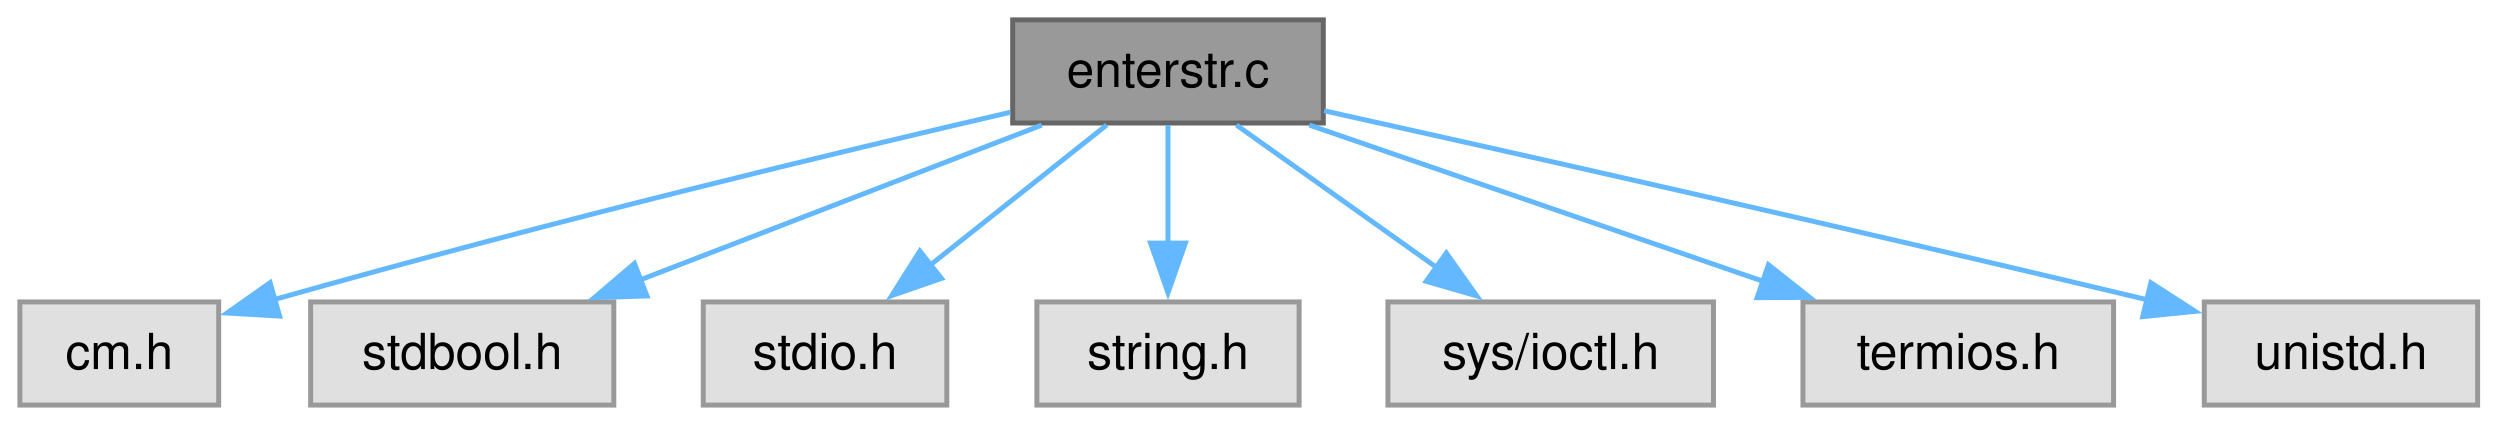
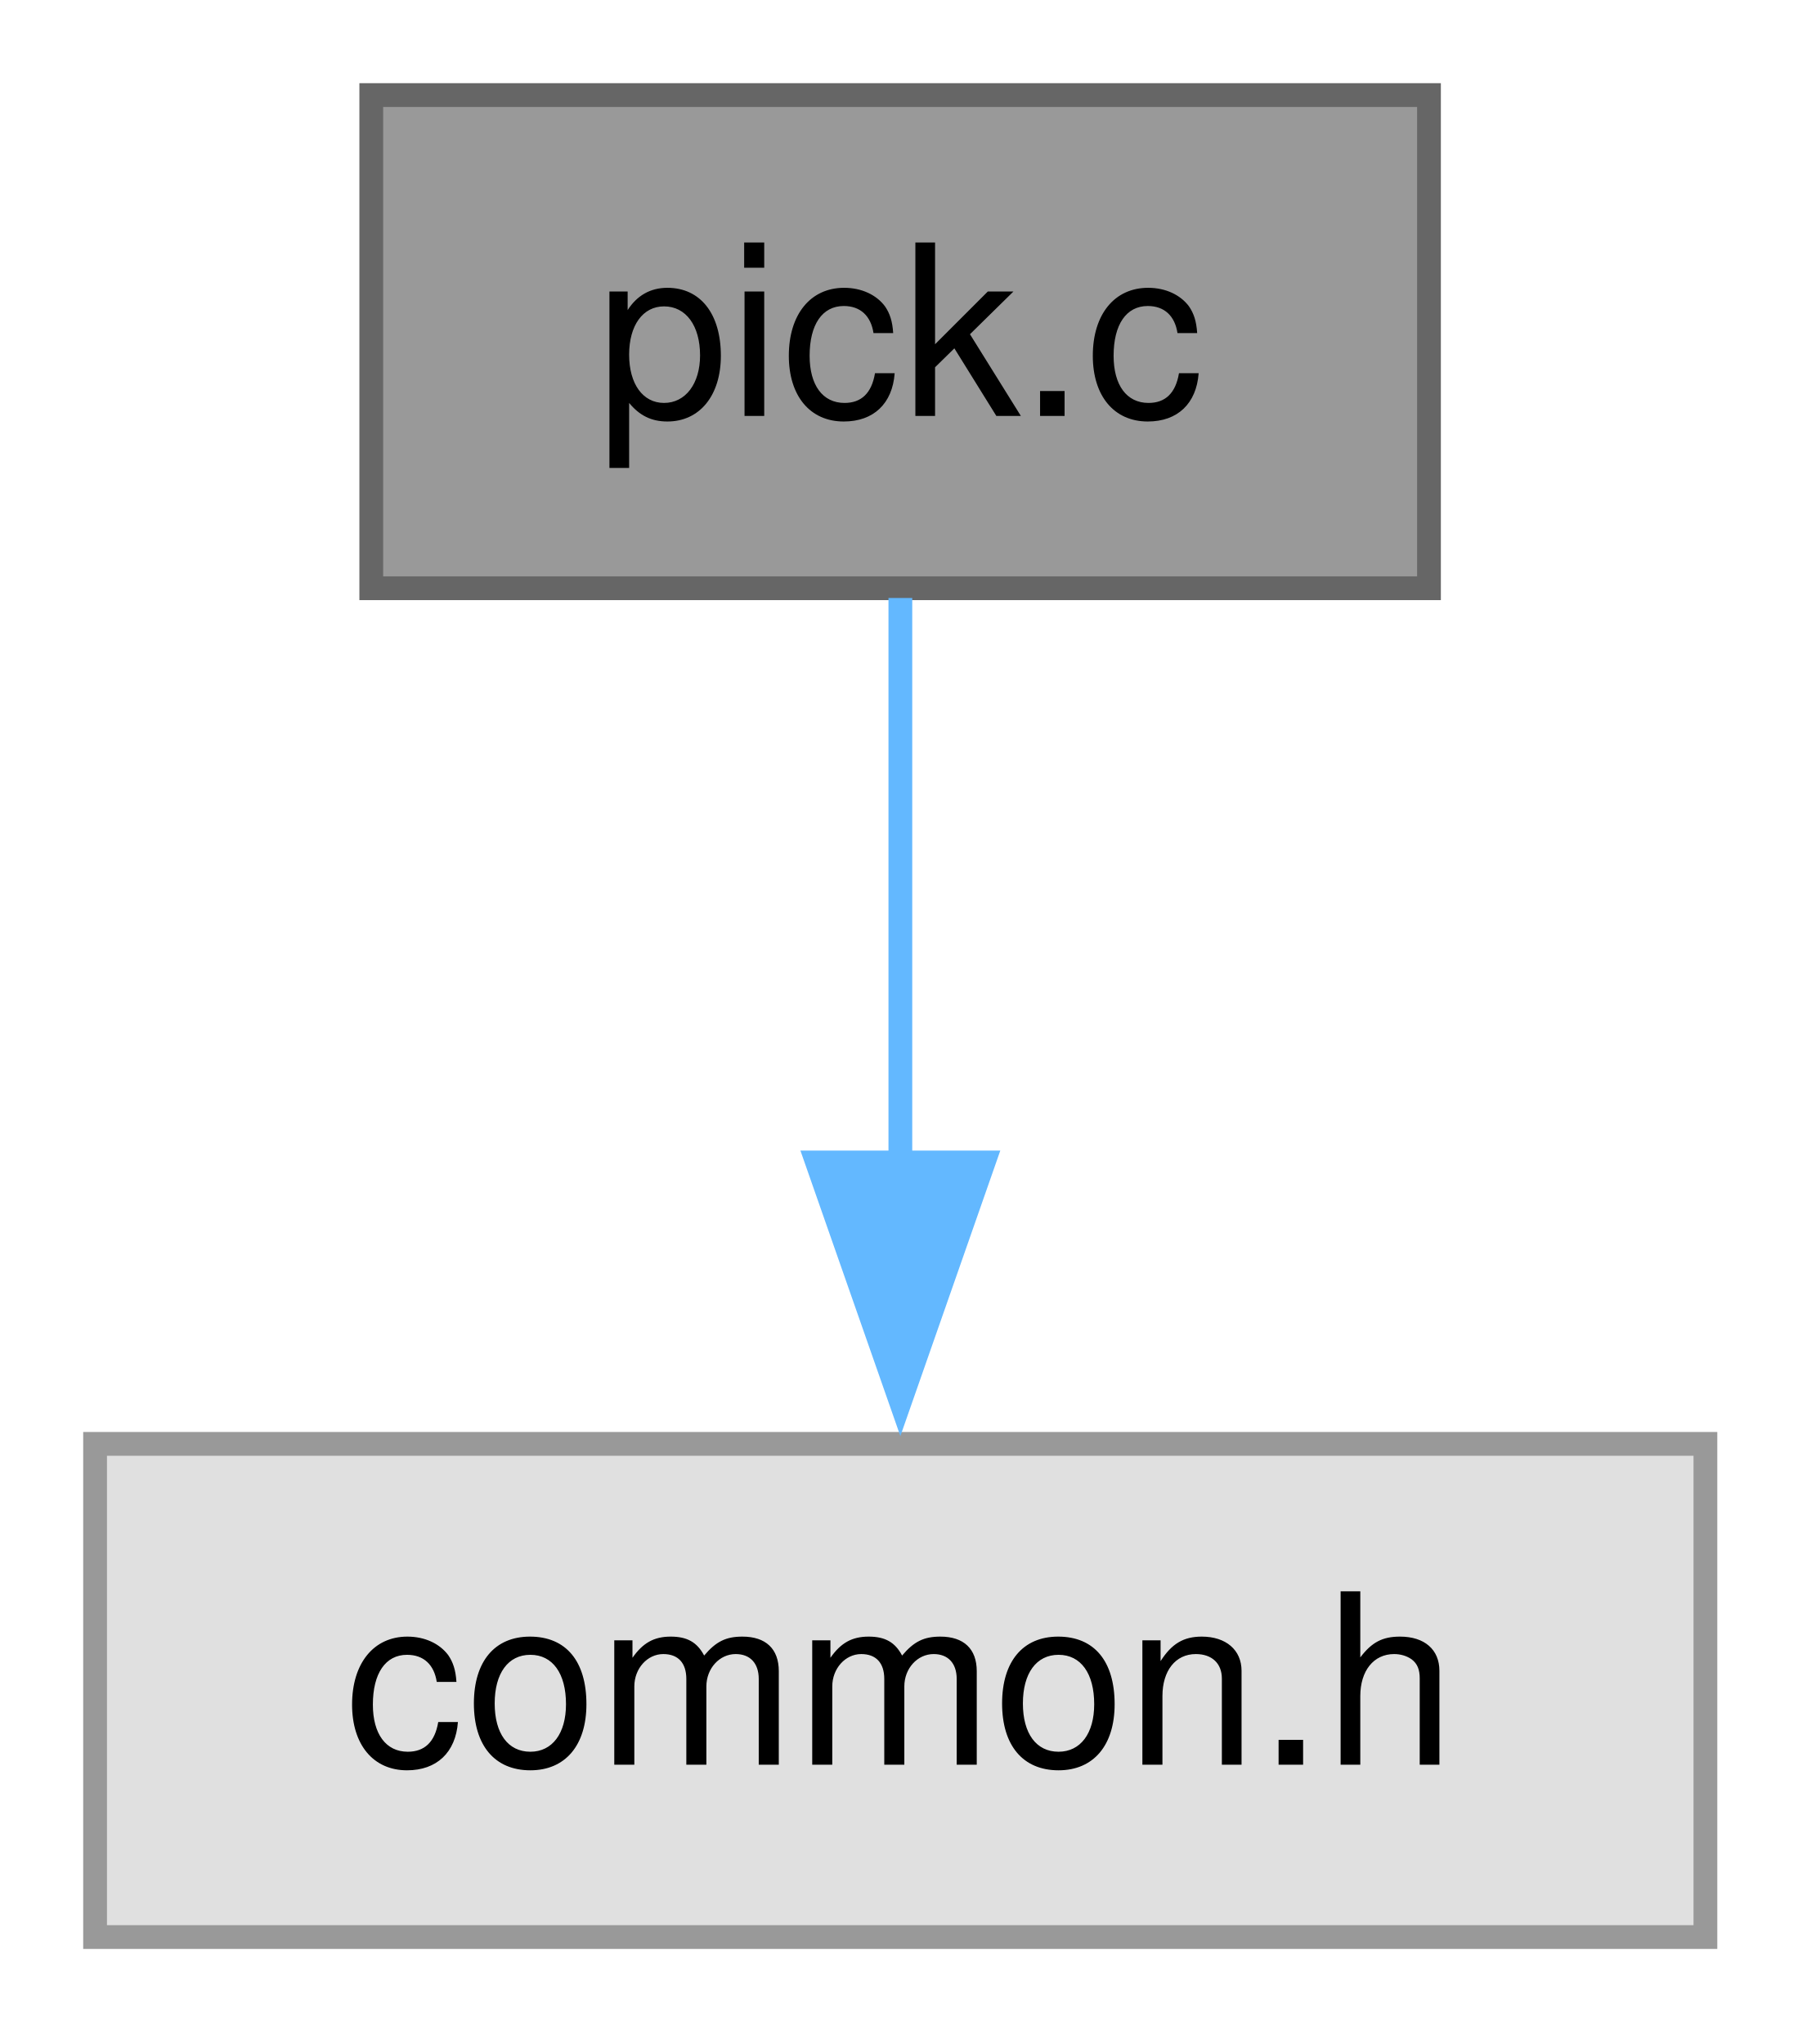
- <svg xmlns="http://www.w3.org/2000/svg" xmlns:xlink="http://www.w3.org/1999/xlink" width="503pt" height="86pt" viewBox="0.00 0.00 503.00 86.00">
+ <svg xmlns="http://www.w3.org/2000/svg" xmlns:xlink="http://www.w3.org/1999/xlink" width="76pt" height="86pt" viewBox="0.00 0.00 76.00 86.00">
  <g id="graph0" class="graph" transform="scale(1 1) rotate(0) translate(4 81.5)">
    <g id="Node000001" class="node">
      <g id="a_Node000001">
-         <a xlink:title="Enter a string from keyboard.">
-           <polygon fill="#999999" stroke="#666666" points="262.25,-77.5 199.75,-77.5 199.75,-56.75 262.25,-56.75 262.25,-77.5" />
-           <text xml:space="preserve" text-anchor="middle" x="231" y="-64" font-family="Helvetica,sans-Serif" font-size="10.00">enterstr.c</text>
+         <a xlink:title="Command Line Entry Point for C-Menu Pick.">
+           <polygon fill="#999999" stroke="#666666" points="56.12,-77.5 11.62,-77.5 11.62,-56.75 56.12,-56.75 56.12,-77.5" />
+           <text xml:space="preserve" text-anchor="middle" x="33.88" y="-64" font-family="Helvetica,sans-Serif" font-size="10.00">pick.c</text>
        </a>
      </g>
    </g>
    <g id="Node000002" class="node">
      <g id="a_Node000002">
        <a xlink:title=" ">
-           <polygon fill="#e0e0e0" stroke="#999999" points="40,-20.75 0,-20.75 0,0 40,0 40,-20.75" />
-           <text xml:space="preserve" text-anchor="middle" x="20" y="-7.25" font-family="Helvetica,sans-Serif" font-size="10.00">cm.h</text>
+           <polygon fill="#e0e0e0" stroke="#999999" points="67.75,-20.75 0,-20.75 0,0 67.75,0 67.75,-20.75" />
+           <text xml:space="preserve" text-anchor="middle" x="33.88" y="-7.25" font-family="Helvetica,sans-Serif" font-size="10.00">common.h</text>
        </a>
      </g>
    </g>
    <g id="edge1_Node000001_Node000002" class="edge">
      <g id="a_edge1_Node000001_Node000002">
        <a xlink:title=" ">
-           <path fill="none" stroke="#63b8ff" d="M199.26,-58.91C164.94,-50.95 108.41,-37.41 50.96,-21.17" />
-           <polygon fill="#63b8ff" stroke="#63b8ff" points="52.26,-17.9 41.68,-18.52 50.34,-24.63 52.26,-17.9" />
-         </a>
-       </g>
-     </g>
-     <g id="Node000003" class="node">
-       <g id="a_Node000003">
-         <a xlink:title=" ">
-           <polygon fill="#e0e0e0" stroke="#999999" points="119.5,-20.75 58.5,-20.75 58.5,0 119.5,0 119.5,-20.75" />
-           <text xml:space="preserve" text-anchor="middle" x="89" y="-7.25" font-family="Helvetica,sans-Serif" font-size="10.00">stdbool.h</text>
-         </a>
-       </g>
-     </g>
-     <g id="edge2_Node000001_Node000003" class="edge">
-       <g id="a_edge2_Node000001_Node000003">
-         <a xlink:title=" ">
-           <path fill="none" stroke="#63b8ff" d="M205.61,-56.34C183.1,-47.66 149.97,-34.88 124.77,-25.17" />
-           <polygon fill="#63b8ff" stroke="#63b8ff" points="126.17,-21.95 115.58,-21.62 123.65,-28.49 126.17,-21.95" />
-         </a>
-       </g>
-     </g>
-     <g id="Node000004" class="node">
-       <g id="a_Node000004">
-         <a xlink:title=" ">
-           <polygon fill="#e0e0e0" stroke="#999999" points="186.5,-20.75 137.5,-20.75 137.5,0 186.5,0 186.5,-20.75" />
-           <text xml:space="preserve" text-anchor="middle" x="162" y="-7.25" font-family="Helvetica,sans-Serif" font-size="10.00">stdio.h</text>
-         </a>
-       </g>
-     </g>
-     <g id="edge3_Node000001_Node000004" class="edge">
-       <g id="a_edge3_Node000001_Node000004">
-         <a xlink:title=" ">
-           <path fill="none" stroke="#63b8ff" d="M218.66,-56.34C208.75,-48.47 194.61,-37.25 182.94,-27.99" />
-           <polygon fill="#63b8ff" stroke="#63b8ff" points="185.42,-25.49 175.41,-22.02 181.07,-30.98 185.42,-25.49" />
-         </a>
-       </g>
-     </g>
-     <g id="Node000005" class="node">
-       <g id="a_Node000005">
-         <a xlink:title=" ">
-           <polygon fill="#e0e0e0" stroke="#999999" points="257.38,-20.75 204.62,-20.75 204.62,0 257.38,0 257.38,-20.75" />
-           <text xml:space="preserve" text-anchor="middle" x="231" y="-7.25" font-family="Helvetica,sans-Serif" font-size="10.00">string.h</text>
-         </a>
-       </g>
-     </g>
-     <g id="edge4_Node000001_Node000005" class="edge">
-       <g id="a_edge4_Node000001_Node000005">
-         <a xlink:title=" ">
-           <path fill="none" stroke="#63b8ff" d="M231,-56.34C231,-49.72 231,-40.72 231,-32.52" />
-           <polygon fill="#63b8ff" stroke="#63b8ff" points="234.5,-32.59 231,-22.59 227.5,-32.59 234.5,-32.59" />
-         </a>
-       </g>
-     </g>
-     <g id="Node000006" class="node">
-       <g id="a_Node000006">
-         <a xlink:title=" ">
-           <polygon fill="#e0e0e0" stroke="#999999" points="340.75,-20.75 275.25,-20.75 275.25,0 340.75,0 340.75,-20.75" />
-           <text xml:space="preserve" text-anchor="middle" x="308" y="-7.25" font-family="Helvetica,sans-Serif" font-size="10.00">sys/ioctl.h</text>
-         </a>
-       </g>
-     </g>
-     <g id="edge5_Node000001_Node000006" class="edge">
-       <g id="a_edge5_Node000001_Node000006">
-         <a xlink:title=" ">
-           <path fill="none" stroke="#63b8ff" d="M244.77,-56.34C255.93,-48.4 271.92,-37.03 285.02,-27.71" />
-           <polygon fill="#63b8ff" stroke="#63b8ff" points="287,-30.6 293.12,-21.96 282.94,-24.9 287,-30.6" />
-         </a>
-       </g>
-     </g>
-     <g id="Node000007" class="node">
-       <g id="a_Node000007">
-         <a xlink:title=" ">
-           <polygon fill="#e0e0e0" stroke="#999999" points="421.25,-20.75 358.75,-20.75 358.75,0 421.25,0 421.25,-20.75" />
-           <text xml:space="preserve" text-anchor="middle" x="390" y="-7.25" font-family="Helvetica,sans-Serif" font-size="10.00">termios.h</text>
-         </a>
-       </g>
-     </g>
-     <g id="edge6_Node000001_Node000007" class="edge">
-       <g id="a_edge6_Node000001_Node000007">
-         <a xlink:title=" ">
-           <path fill="none" stroke="#63b8ff" d="M259.43,-56.34C284.9,-47.57 322.5,-34.62 350.82,-24.87" />
-           <polygon fill="#63b8ff" stroke="#63b8ff" points="351.81,-28.23 360.12,-21.66 349.53,-21.61 351.81,-28.23" />
-         </a>
-       </g>
-     </g>
-     <g id="Node000008" class="node">
-       <g id="a_Node000008">
-         <a xlink:title=" ">
-           <polygon fill="#e0e0e0" stroke="#999999" points="494.5,-20.75 439.5,-20.75 439.5,0 494.5,0 494.5,-20.75" />
-           <text xml:space="preserve" text-anchor="middle" x="467" y="-7.25" font-family="Helvetica,sans-Serif" font-size="10.00">unistd.h</text>
-         </a>
-       </g>
-     </g>
-     <g id="edge7_Node000001_Node000008" class="edge">
-       <g id="a_edge7_Node000001_Node000008">
-         <a xlink:title=" ">
-           <path fill="none" stroke="#63b8ff" d="M262.42,-59.21C299.61,-50.96 363.7,-36.59 428.34,-21.11" />
-           <polygon fill="#63b8ff" stroke="#63b8ff" points="428.76,-24.6 437.67,-18.86 427.12,-17.8 428.76,-24.6" />
+           <path fill="none" stroke="#63b8ff" d="M33.88,-56.34C33.88,-49.72 33.88,-40.72 33.88,-32.52" />
+           <polygon fill="#63b8ff" stroke="#63b8ff" points="37.38,-32.59 33.88,-22.59 30.38,-32.59 37.38,-32.59" />
        </a>
      </g>
    </g>
  </g>
</svg>
